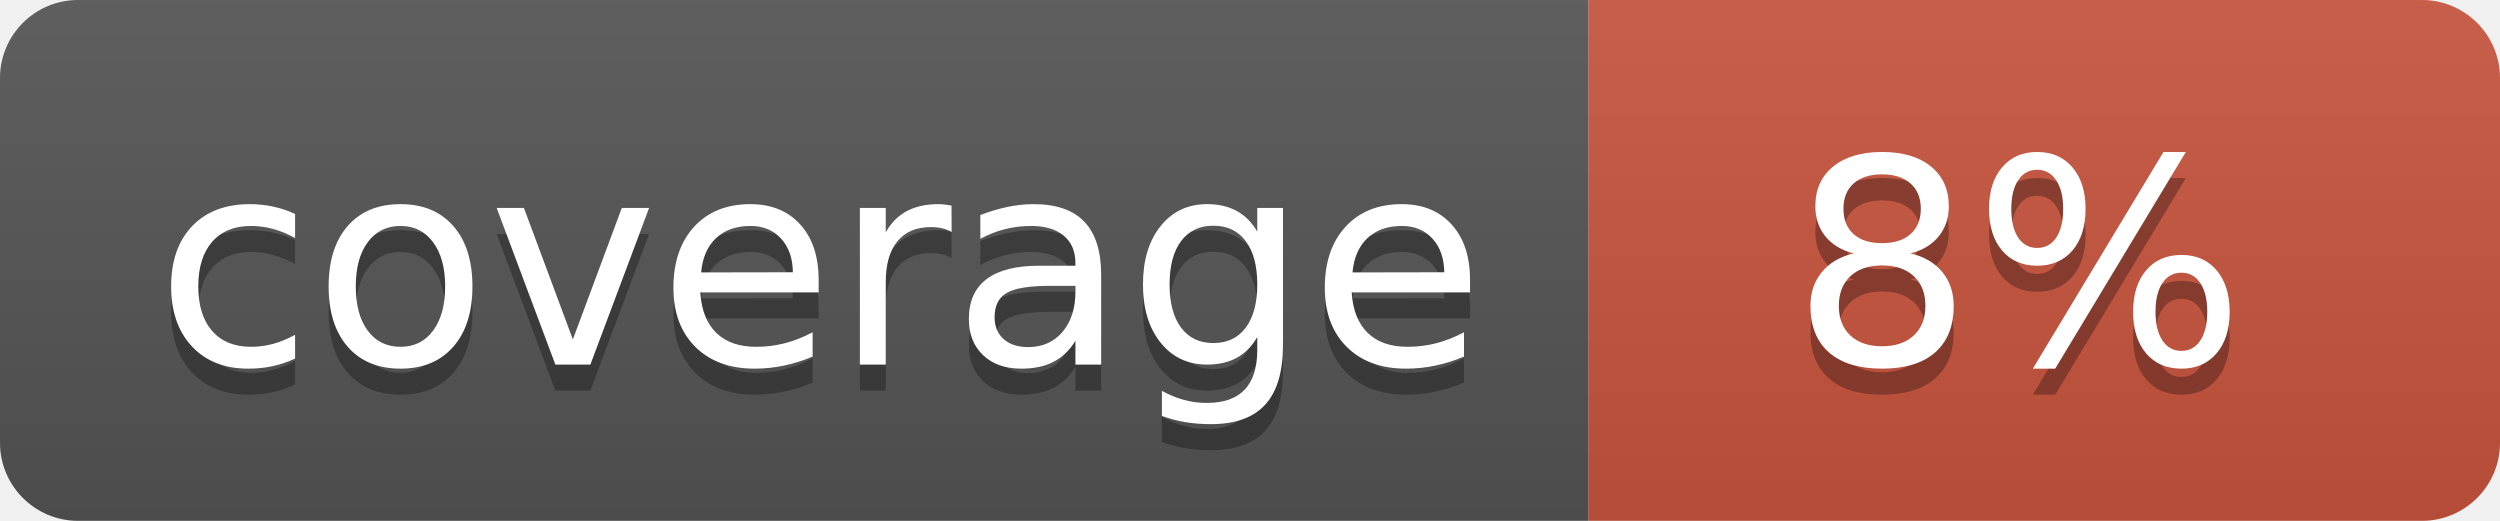
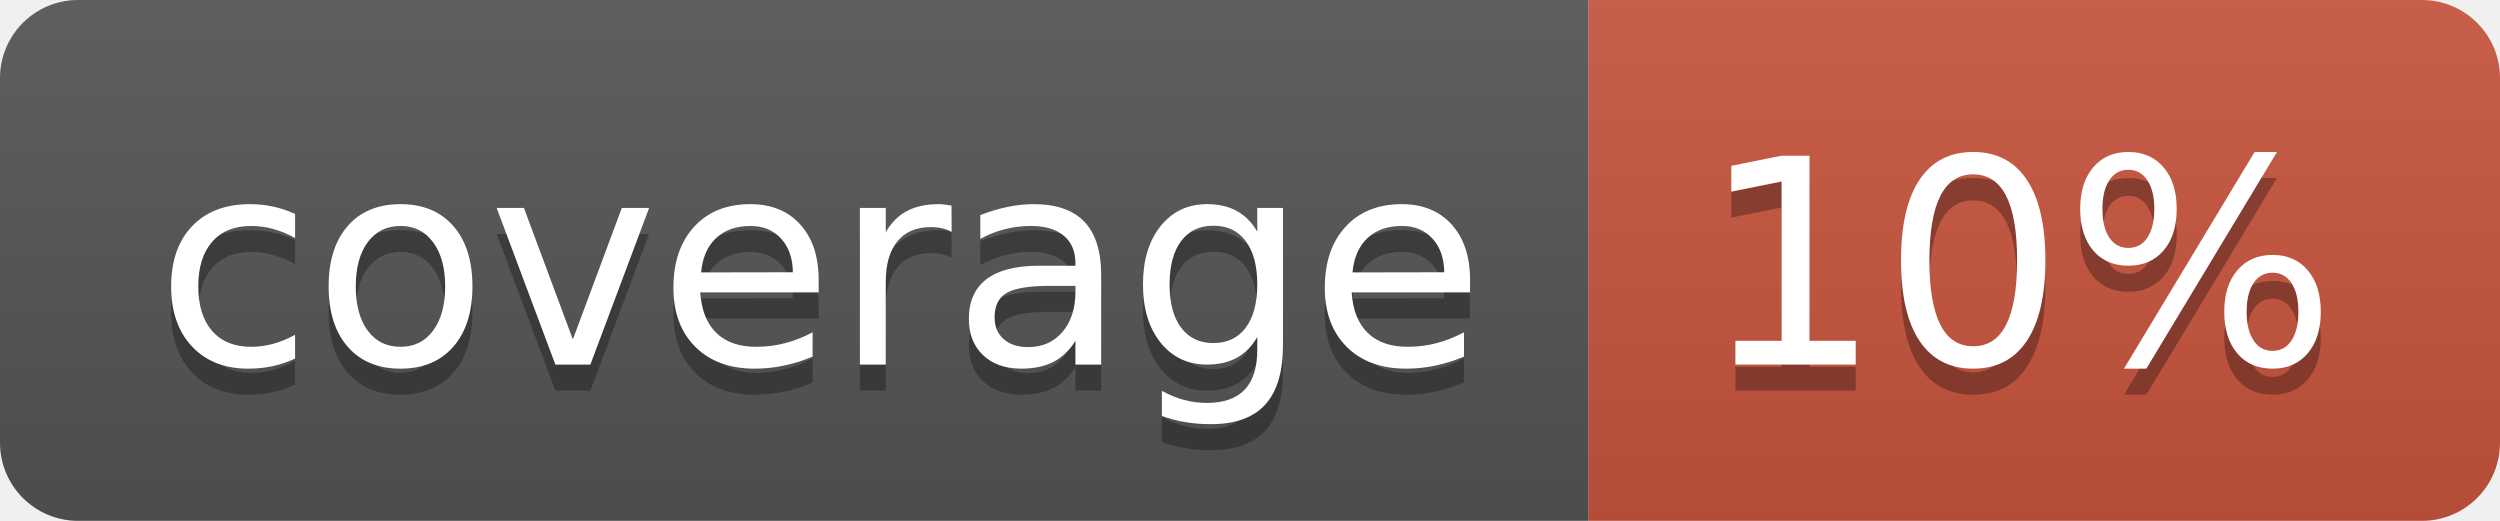
<svg xmlns="http://www.w3.org/2000/svg" width="96" height="20">
  <linearGradient id="b" x2="0" y2="100%">
    <stop offset="0" stop-color="#bbb" stop-opacity=".1" />
    <stop offset="1" stop-opacity=".1" />
  </linearGradient>
  <clipPath id="a">
    <rect width="96" height="20" rx="3" fill="#fff" />
  </clipPath>
  <g clip-path="url(#a)">
    <path fill="#555" d="M0 0h61v20H0z" />
    <path fill="#CA553E" d="M61 0h35v20H61z" />
    <path fill="url(#b)" d="M0 0h96v20H0z" />
  </g>
  <g fill="#fff" text-anchor="middle" font-family="DejaVu Sans,Verdana,Geneva,sans-serif" font-size="110">
    <text x="315" y="150" fill="#010101" fill-opacity=".3" transform="scale(.1)" textLength="510">coverage</text>
    <text x="315" y="140" transform="scale(.1)" textLength="510">coverage</text>
-     <text x="775" y="150" fill="#010101" fill-opacity=".3" transform="scale(.1)" textLength="250">8%</text>
-     <text x="775" y="140" transform="scale(.1)" textLength="250">8%</text>
+     <text x="775" y="150" fill="#010101" fill-opacity=".3" transform="scale(.1)" textLength="250">10%</text>
+     <text x="775" y="140" transform="scale(.1)" textLength="250">10%</text>
  </g>
</svg>
